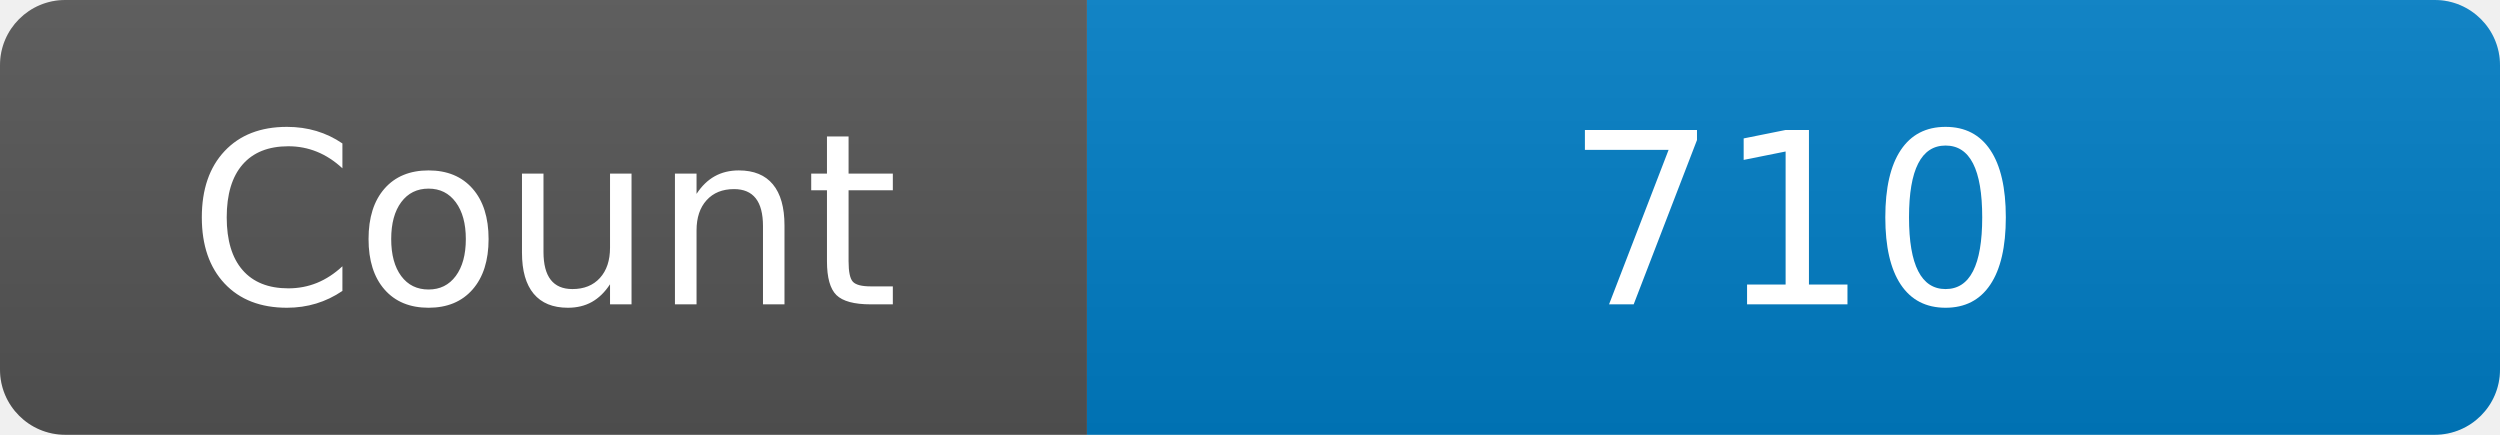
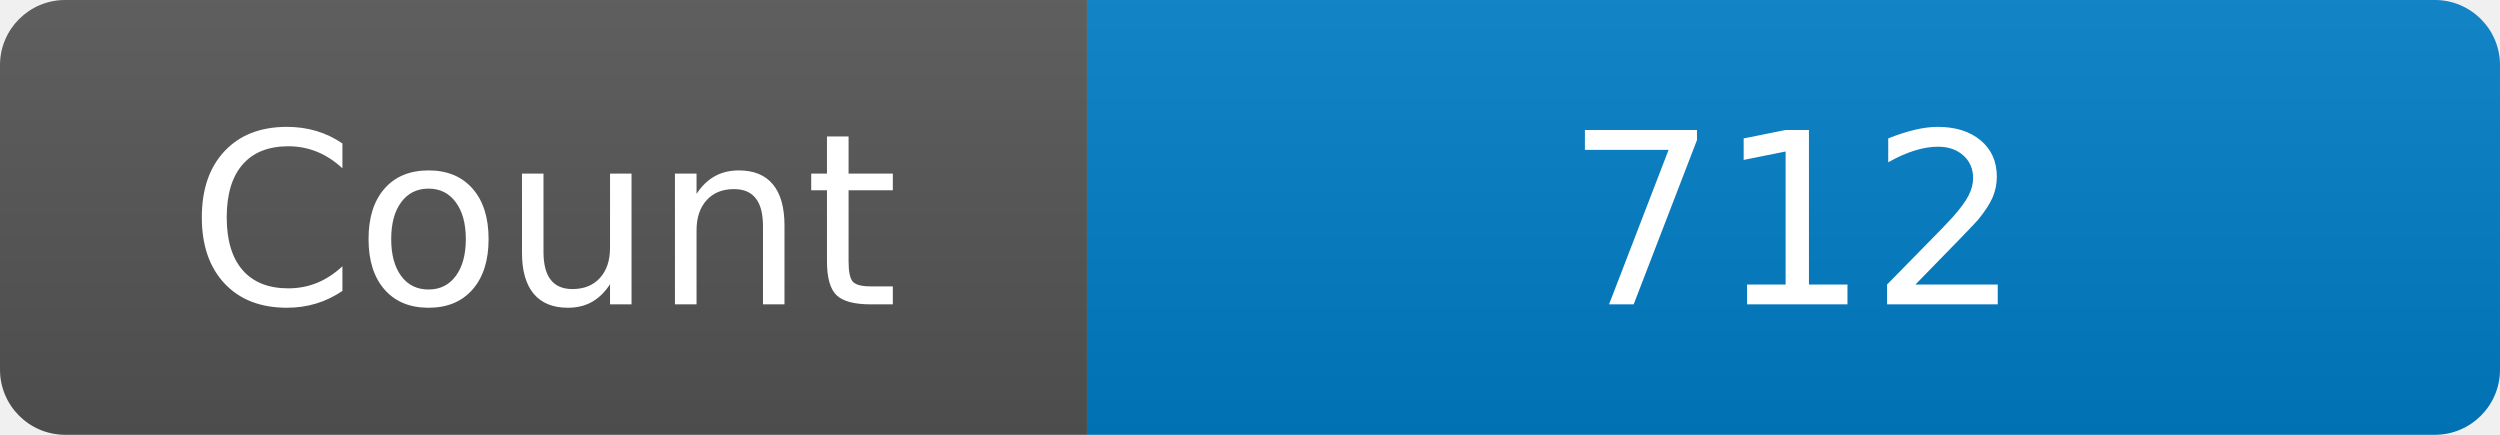
<svg xmlns="http://www.w3.org/2000/svg" width="115" height="20" role="img" aria-label="Maintained?: yes">
  <linearGradient id="s" x2="0" y2="100%">
    <stop offset="0" stop-color="#bbb" stop-opacity=".1" />
    <stop offset="1" stop-opacity=".1" />
  </linearGradient>
  <clipPath id="r">
    <rect width="115" height="20" rx="3" fill="#fff" />
  </clipPath>
  <g clip-path="url(#r)">
    <rect width="50" height="20" fill="#555" />
    <rect x="50" width="160" height="20" fill="#007ec6" />
    <rect width="115" height="20" fill="url(#s)" />
  </g>
  <g fill="#fff" text-anchor="middle" font-family="Verdana,Geneva,DejaVu Sans,sans-serif" font-size="110">
    <text x="250" y="140" transform="scale(.1)" fill="#fff">Count</text>
-     <text x="825" y="140" transform="scale(.1)" fill="#fff">710</text>
+     <text x="825" y="140" transform="scale(.1)" fill="#fff">712</text>
  </g>
</svg>
